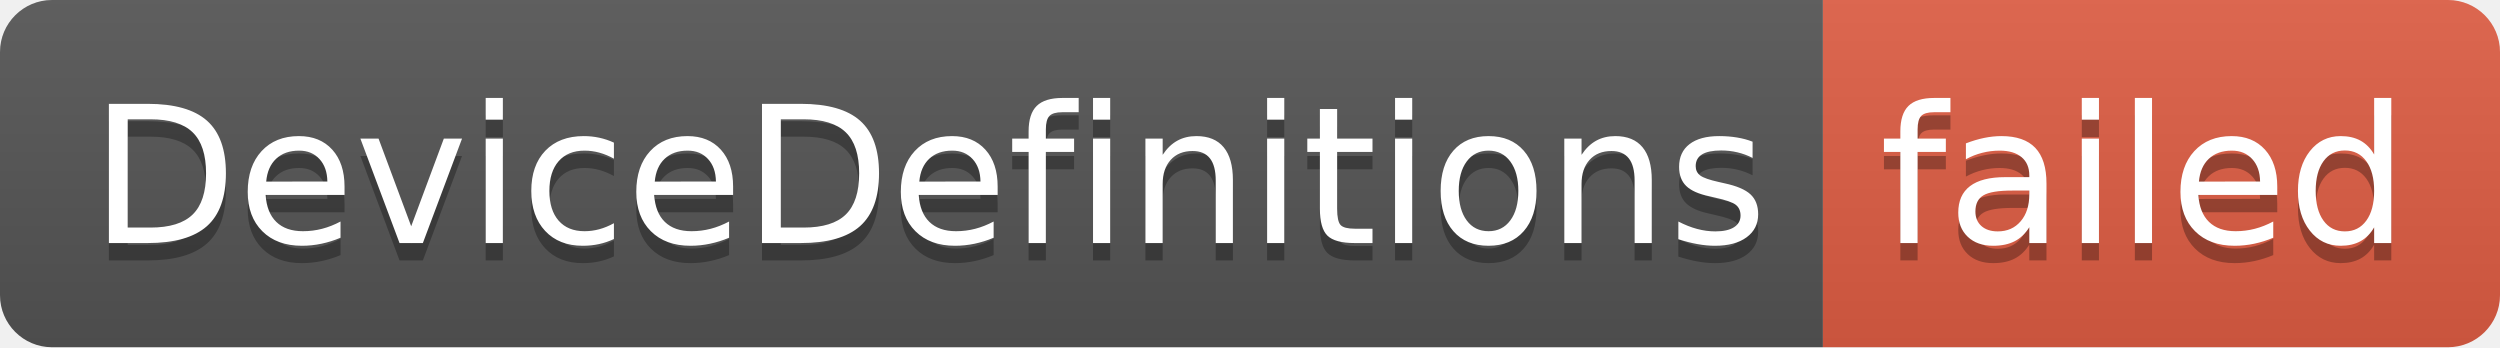
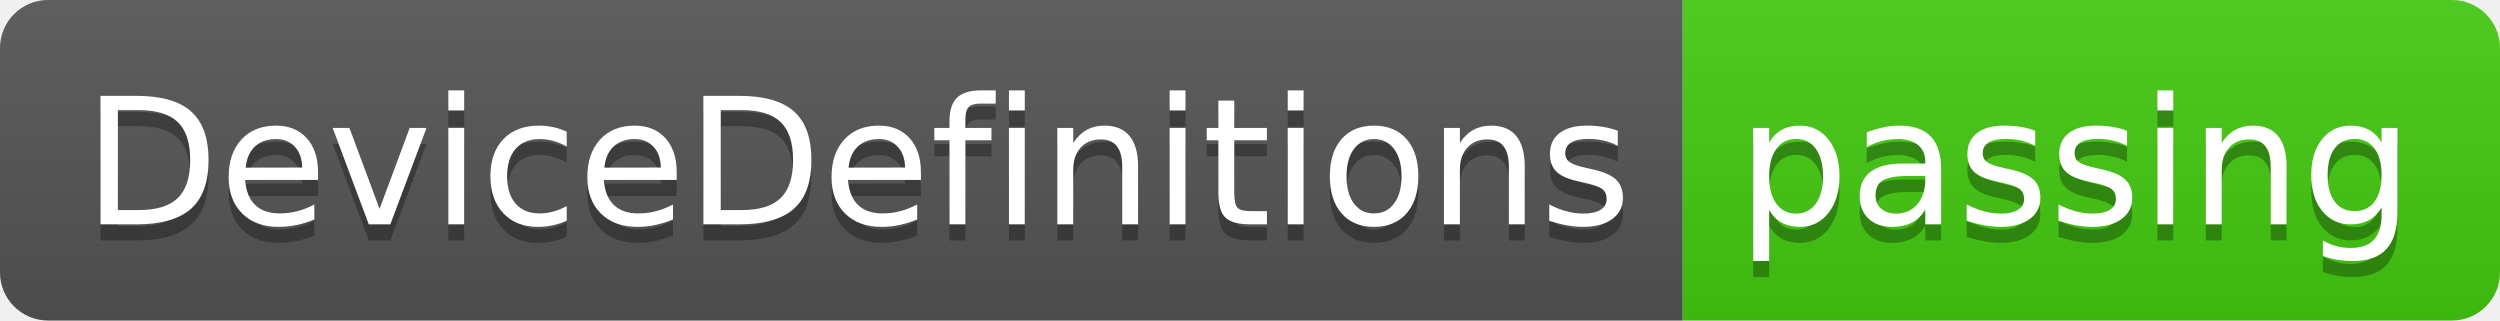
- <svg xmlns="http://www.w3.org/2000/svg" width="144" height="20" role="img" aria-label="DeviceDefinitions: failed">
+ <svg xmlns="http://www.w3.org/2000/svg" width="156" height="20" role="img" aria-label="DeviceDefinitions: passing">
  <linearGradient id="s" x2="0" y2="100%">
    <stop offset="0" stop-color="#bbb" stop-opacity=".1" />
    <stop offset="1" stop-opacity=".1" />
  </linearGradient>
  <clipPath id="r">
-     <rect width="144" height="20" rx="3" fill="#fff" />
+     <rect width="156" height="20" rx="3" fill="#fff" />
  </clipPath>
  <g clip-path="url(#r)">
    <rect width="105" height="20" fill="#555" />
-     <rect x="105" width="39" height="20" fill="#e05d44" />
-     <rect width="144" height="20" fill="url(#s)" />
+     <rect x="105" width="51" height="20" fill="#4c1" />
+     <rect width="156" height="20" fill="url(#s)" />
  </g>
  <g fill="#fff" text-anchor="middle" font-family="Verdana,Geneva,DejaVu Sans,sans-serif" text-rendering="geometricPrecision" font-size="110">
    <text aria-hidden="true" x="535" y="150" fill="#010101" fill-opacity=".3" transform="scale(.1)" textLength="950">DeviceDefinitions</text>
    <text x="535" y="140" transform="scale(.1)" fill="#fff" textLength="950">DeviceDefinitions</text>
-     <text aria-hidden="true" x="1235" y="150" fill="#010101" fill-opacity=".3" transform="scale(.1)" textLength="290">failed</text>
-     <text x="1235" y="140" transform="scale(.1)" fill="#fff" textLength="290">failed</text>
+     <text aria-hidden="true" x="1295" y="150" fill="#010101" fill-opacity=".3" transform="scale(.1)" textLength="410">passing</text>
+     <text x="1295" y="140" transform="scale(.1)" fill="#fff" textLength="410">passing</text>
  </g>
</svg>
